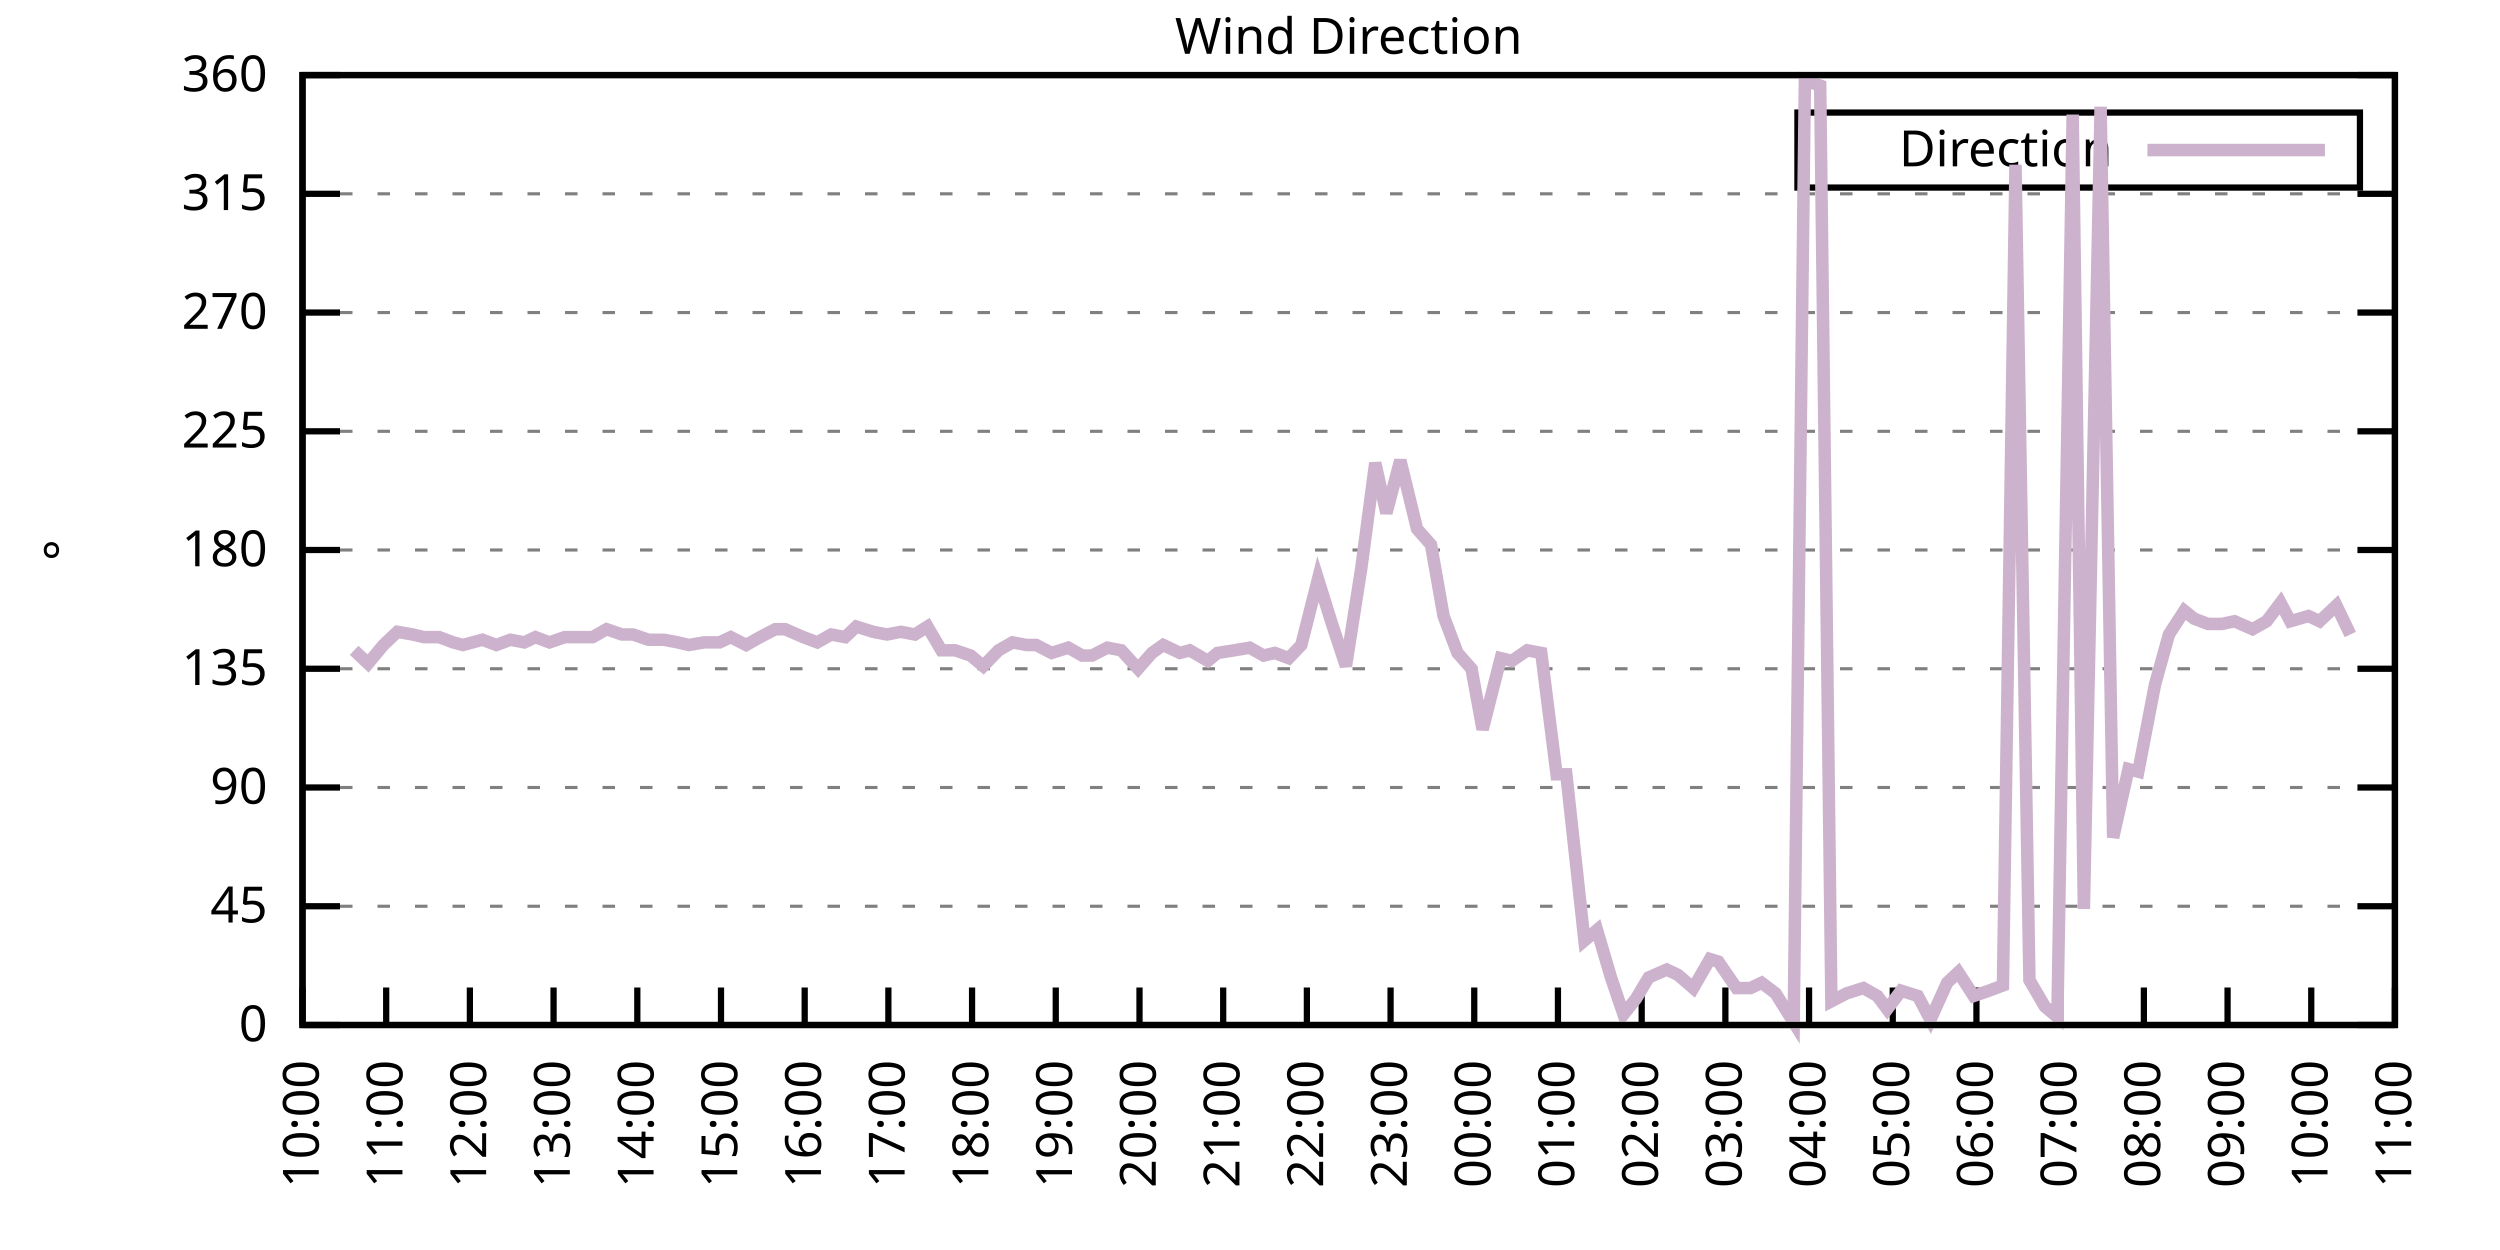
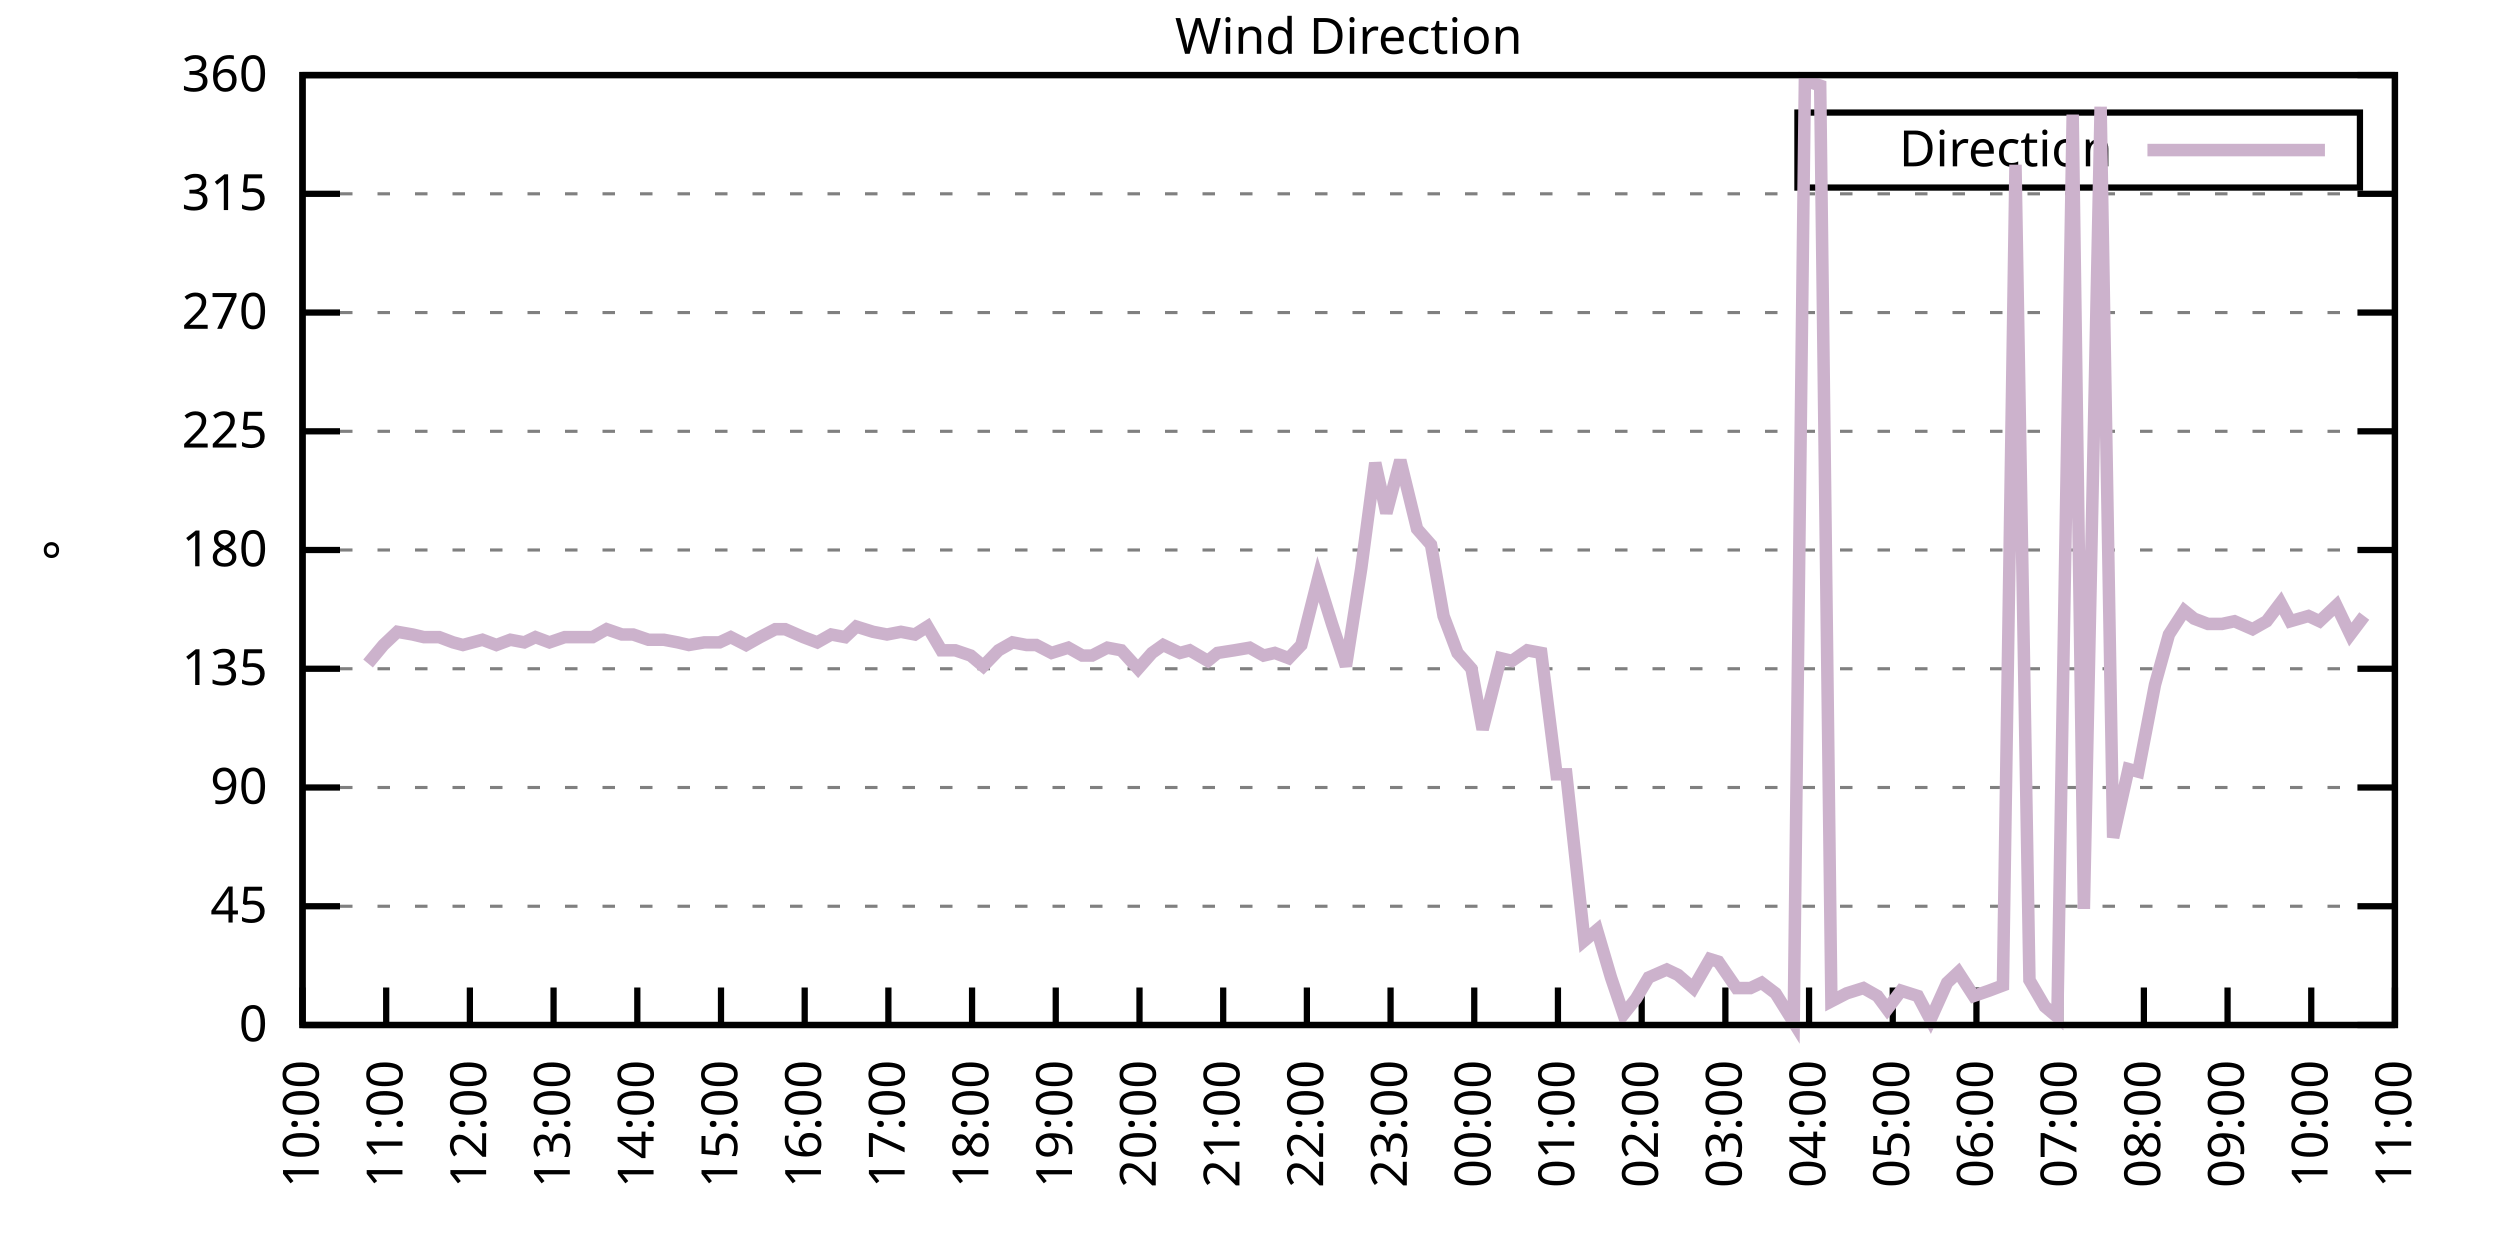
<svg xmlns="http://www.w3.org/2000/svg" xmlns:xlink="http://www.w3.org/1999/xlink" width="400" height="200" viewBox="0 0 400 200">
  <g id="gnuplot_canvas">
    <rect x="0" y="0" width="400" height="200" fill="none" />
    <defs>
      <circle id="gpDot" r="0.5" stroke-width="0.5" stroke="currentColor" />
      <path id="gpPt0" stroke-width="0.333" stroke="currentColor" d="M-1,0 h2 M0,-1 v2" />
      <path id="gpPt1" stroke-width="0.333" stroke="currentColor" d="M-1,-1 L1,1 M1,-1 L-1,1" />
      <path id="gpPt2" stroke-width="0.333" stroke="currentColor" d="M-1,0 L1,0 M0,-1 L0,1 M-1,-1 L1,1 M-1,1 L1,-1" />
      <rect id="gpPt3" stroke-width="0.333" stroke="currentColor" x="-1" y="-1" width="2" height="2" />
      <rect id="gpPt4" stroke-width="0.333" stroke="currentColor" fill="currentColor" x="-1" y="-1" width="2" height="2" />
      <circle id="gpPt5" stroke-width="0.333" stroke="currentColor" cx="0" cy="0" r="1" />
      <use xlink:href="#gpPt5" id="gpPt6" fill="currentColor" stroke="none" />
      <path id="gpPt7" stroke-width="0.333" stroke="currentColor" d="M0,-1.33 L-1.33,0.67 L1.33,0.67 z" />
      <use xlink:href="#gpPt7" id="gpPt8" fill="currentColor" stroke="none" />
      <use xlink:href="#gpPt7" id="gpPt9" stroke="currentColor" transform="rotate(180)" />
      <use xlink:href="#gpPt9" id="gpPt10" fill="currentColor" stroke="none" />
      <use xlink:href="#gpPt3" id="gpPt11" stroke="currentColor" transform="rotate(45)" />
      <use xlink:href="#gpPt11" id="gpPt12" fill="currentColor" stroke="none" />
      <path id="gpPt13" stroke-width="0.333" stroke="currentColor" d="M0,1.330 L1.265,0.411 L0.782,-1.067 L-0.782,-1.076 L-1.265,0.411 z" />
      <use xlink:href="#gpPt13" id="gpPt14" fill="currentColor" stroke="none" />
      <filter id="textbox" filterUnits="objectBoundingBox" x="0" y="0" height="1" width="1">
        <feFlood flood-color="white" flood-opacity="1" result="bgnd" />
        <feComposite in="SourceGraphic" in2="bgnd" operator="atop" />
      </filter>
      <filter id="greybox" filterUnits="objectBoundingBox" x="0" y="0" height="1" width="1">
        <feFlood flood-color="lightgrey" flood-opacity="1" result="grey" />
        <feComposite in="SourceGraphic" in2="grey" operator="atop" />
      </filter>
    </defs>
    <g fill="none" color="white" stroke="currentColor" stroke-width="1.00" stroke-linecap="butt" stroke-linejoin="miter">
</g>
    <g fill="none" color="black" stroke="currentColor" stroke-width="1.00" stroke-linecap="butt" stroke-linejoin="miter">
      <g stroke="none" shape-rendering="crispEdges">
        <polygon fill="rgb(255, 255, 255)" points="48.40,164.00 383.18,164.00 383.18,12.02 48.40,12.02 " />
      </g>
    </g>
    <g fill="none" color="black" stroke="currentColor" stroke-width="1.00" stroke-linecap="butt" stroke-linejoin="miter">
</g>
    <g fill="none" color="black" stroke="black" stroke-width="0.50" stroke-linecap="butt" stroke-linejoin="miter">
</g>
    <g fill="none" color="gray" stroke="currentColor" stroke-width="0.50" stroke-linecap="butt" stroke-linejoin="miter">
      <path stroke="gray" stroke-dasharray="2,4" class="gridline" d="M48.40,164.00 L383.19,164.00  " />
    </g>
    <g fill="none" color="gray" stroke="gray" stroke-width="1.00" stroke-linecap="butt" stroke-linejoin="miter">
</g>
    <g fill="none" color="black" stroke="currentColor" stroke-width="1.00" stroke-linecap="butt" stroke-linejoin="miter">
      <path stroke="black" d="M48.40,164.00 L54.40,164.00 M383.19,164.00 L377.19,164.00  " />
      <g transform="translate(42.80,166.60)" stroke="none" fill="black" font-family="Sans" font-size="8.00" text-anchor="end">
        <text>
          <tspan font-family="Sans"> 0</tspan>
        </text>
      </g>
    </g>
    <g fill="none" color="black" stroke="currentColor" stroke-width="1.00" stroke-linecap="butt" stroke-linejoin="miter">
</g>
    <g fill="none" color="black" stroke="black" stroke-width="0.50" stroke-linecap="butt" stroke-linejoin="miter">
</g>
    <g fill="none" color="gray" stroke="currentColor" stroke-width="0.50" stroke-linecap="butt" stroke-linejoin="miter">
      <path stroke="gray" stroke-dasharray="2,4" class="gridline" d="M48.40,145.00 L383.19,145.00  " />
    </g>
    <g fill="none" color="gray" stroke="gray" stroke-width="1.00" stroke-linecap="butt" stroke-linejoin="miter">
</g>
    <g fill="none" color="black" stroke="currentColor" stroke-width="1.00" stroke-linecap="butt" stroke-linejoin="miter">
      <path stroke="black" d="M48.40,145.00 L54.40,145.00 M383.19,145.00 L377.19,145.00  " />
      <g transform="translate(42.80,147.60)" stroke="none" fill="black" font-family="Sans" font-size="8.00" text-anchor="end">
        <text>
          <tspan font-family="Sans"> 45</tspan>
        </text>
      </g>
    </g>
    <g fill="none" color="black" stroke="currentColor" stroke-width="1.00" stroke-linecap="butt" stroke-linejoin="miter">
</g>
    <g fill="none" color="black" stroke="black" stroke-width="0.50" stroke-linecap="butt" stroke-linejoin="miter">
</g>
    <g fill="none" color="gray" stroke="currentColor" stroke-width="0.50" stroke-linecap="butt" stroke-linejoin="miter">
      <path stroke="gray" stroke-dasharray="2,4" class="gridline" d="M48.40,126.00 L383.19,126.00  " />
    </g>
    <g fill="none" color="gray" stroke="gray" stroke-width="1.00" stroke-linecap="butt" stroke-linejoin="miter">
</g>
    <g fill="none" color="black" stroke="currentColor" stroke-width="1.00" stroke-linecap="butt" stroke-linejoin="miter">
      <path stroke="black" d="M48.40,126.00 L54.40,126.00 M383.19,126.00 L377.19,126.00  " />
      <g transform="translate(42.80,128.60)" stroke="none" fill="black" font-family="Sans" font-size="8.00" text-anchor="end">
        <text>
          <tspan font-family="Sans"> 90</tspan>
        </text>
      </g>
    </g>
    <g fill="none" color="black" stroke="currentColor" stroke-width="1.00" stroke-linecap="butt" stroke-linejoin="miter">
</g>
    <g fill="none" color="black" stroke="black" stroke-width="0.50" stroke-linecap="butt" stroke-linejoin="miter">
</g>
    <g fill="none" color="gray" stroke="currentColor" stroke-width="0.50" stroke-linecap="butt" stroke-linejoin="miter">
      <path stroke="gray" stroke-dasharray="2,4" class="gridline" d="M48.40,107.00 L383.19,107.00  " />
    </g>
    <g fill="none" color="gray" stroke="gray" stroke-width="1.00" stroke-linecap="butt" stroke-linejoin="miter">
</g>
    <g fill="none" color="black" stroke="currentColor" stroke-width="1.00" stroke-linecap="butt" stroke-linejoin="miter">
      <path stroke="black" d="M48.40,107.00 L54.40,107.00 M383.19,107.00 L377.19,107.00  " />
      <g transform="translate(42.80,109.60)" stroke="none" fill="black" font-family="Sans" font-size="8.00" text-anchor="end">
        <text>
          <tspan font-family="Sans"> 135</tspan>
        </text>
      </g>
    </g>
    <g fill="none" color="black" stroke="currentColor" stroke-width="1.00" stroke-linecap="butt" stroke-linejoin="miter">
</g>
    <g fill="none" color="black" stroke="black" stroke-width="0.50" stroke-linecap="butt" stroke-linejoin="miter">
</g>
    <g fill="none" color="gray" stroke="currentColor" stroke-width="0.50" stroke-linecap="butt" stroke-linejoin="miter">
      <path stroke="gray" stroke-dasharray="2,4" class="gridline" d="M48.40,88.00 L383.19,88.00  " />
    </g>
    <g fill="none" color="gray" stroke="gray" stroke-width="1.00" stroke-linecap="butt" stroke-linejoin="miter">
</g>
    <g fill="none" color="black" stroke="currentColor" stroke-width="1.00" stroke-linecap="butt" stroke-linejoin="miter">
      <path stroke="black" d="M48.40,88.00 L54.40,88.00 M383.19,88.00 L377.19,88.00  " />
      <g transform="translate(42.80,90.60)" stroke="none" fill="black" font-family="Sans" font-size="8.00" text-anchor="end">
        <text>
          <tspan font-family="Sans"> 180</tspan>
        </text>
      </g>
    </g>
    <g fill="none" color="black" stroke="currentColor" stroke-width="1.00" stroke-linecap="butt" stroke-linejoin="miter">
</g>
    <g fill="none" color="black" stroke="black" stroke-width="0.50" stroke-linecap="butt" stroke-linejoin="miter">
</g>
    <g fill="none" color="gray" stroke="currentColor" stroke-width="0.50" stroke-linecap="butt" stroke-linejoin="miter">
      <path stroke="gray" stroke-dasharray="2,4" class="gridline" d="M48.40,69.01 L383.19,69.01  " />
    </g>
    <g fill="none" color="gray" stroke="gray" stroke-width="1.00" stroke-linecap="butt" stroke-linejoin="miter">
</g>
    <g fill="none" color="black" stroke="currentColor" stroke-width="1.00" stroke-linecap="butt" stroke-linejoin="miter">
      <path stroke="black" d="M48.40,69.01 L54.40,69.01 M383.19,69.01 L377.19,69.01  " />
      <g transform="translate(42.80,71.61)" stroke="none" fill="black" font-family="Sans" font-size="8.00" text-anchor="end">
        <text>
          <tspan font-family="Sans"> 225</tspan>
        </text>
      </g>
    </g>
    <g fill="none" color="black" stroke="currentColor" stroke-width="1.00" stroke-linecap="butt" stroke-linejoin="miter">
</g>
    <g fill="none" color="black" stroke="black" stroke-width="0.50" stroke-linecap="butt" stroke-linejoin="miter">
</g>
    <g fill="none" color="gray" stroke="currentColor" stroke-width="0.50" stroke-linecap="butt" stroke-linejoin="miter">
      <path stroke="gray" stroke-dasharray="2,4" class="gridline" d="M48.40,50.01 L383.19,50.01  " />
    </g>
    <g fill="none" color="gray" stroke="gray" stroke-width="1.00" stroke-linecap="butt" stroke-linejoin="miter">
</g>
    <g fill="none" color="black" stroke="currentColor" stroke-width="1.00" stroke-linecap="butt" stroke-linejoin="miter">
      <path stroke="black" d="M48.40,50.01 L54.40,50.01 M383.19,50.01 L377.19,50.01  " />
      <g transform="translate(42.80,52.61)" stroke="none" fill="black" font-family="Sans" font-size="8.00" text-anchor="end">
        <text>
          <tspan font-family="Sans"> 270</tspan>
        </text>
      </g>
    </g>
    <g fill="none" color="black" stroke="currentColor" stroke-width="1.00" stroke-linecap="butt" stroke-linejoin="miter">
</g>
    <g fill="none" color="black" stroke="black" stroke-width="0.50" stroke-linecap="butt" stroke-linejoin="miter">
</g>
    <g fill="none" color="gray" stroke="currentColor" stroke-width="0.50" stroke-linecap="butt" stroke-linejoin="miter">
      <path stroke="gray" stroke-dasharray="2,4" class="gridline" d="M48.40,31.01 L383.19,31.01  " />
    </g>
    <g fill="none" color="gray" stroke="gray" stroke-width="1.00" stroke-linecap="butt" stroke-linejoin="miter">
</g>
    <g fill="none" color="black" stroke="currentColor" stroke-width="1.00" stroke-linecap="butt" stroke-linejoin="miter">
      <path stroke="black" d="M48.40,31.01 L54.40,31.01 M383.19,31.01 L377.19,31.01  " />
      <g transform="translate(42.80,33.61)" stroke="none" fill="black" font-family="Sans" font-size="8.00" text-anchor="end">
        <text>
          <tspan font-family="Sans"> 315</tspan>
        </text>
      </g>
    </g>
    <g fill="none" color="black" stroke="currentColor" stroke-width="1.00" stroke-linecap="butt" stroke-linejoin="miter">
</g>
    <g fill="none" color="black" stroke="black" stroke-width="0.50" stroke-linecap="butt" stroke-linejoin="miter">
</g>
    <g fill="none" color="gray" stroke="currentColor" stroke-width="0.50" stroke-linecap="butt" stroke-linejoin="miter">
      <path stroke="gray" stroke-dasharray="2,4" class="gridline" d="M48.40,12.01 L383.19,12.01  " />
    </g>
    <g fill="none" color="gray" stroke="gray" stroke-width="1.00" stroke-linecap="butt" stroke-linejoin="miter">
</g>
    <g fill="none" color="black" stroke="currentColor" stroke-width="1.00" stroke-linecap="butt" stroke-linejoin="miter">
      <path stroke="black" d="M48.40,12.01 L54.40,12.01 M383.19,12.01 L377.19,12.01  " />
      <g transform="translate(42.80,14.61)" stroke="none" fill="black" font-family="Sans" font-size="8.00" text-anchor="end">
        <text>
          <tspan font-family="Sans"> 360</tspan>
        </text>
      </g>
    </g>
    <g fill="none" color="black" stroke="currentColor" stroke-width="1.00" stroke-linecap="butt" stroke-linejoin="miter">
      <path stroke="black" d="M48.40,164.00 L48.40,158.00  " />
      <g transform="translate(51.00,169.60) rotate(270.00)" stroke="none" fill="black" font-family="Sans" font-size="8.00" text-anchor="end">
        <text>
          <tspan font-family="Sans">10:00</tspan>
        </text>
      </g>
    </g>
    <g fill="none" color="black" stroke="currentColor" stroke-width="1.00" stroke-linecap="butt" stroke-linejoin="miter">
      <path stroke="black" d="M61.79,164.00 L61.79,158.00  " />
      <g transform="translate(64.39,169.60) rotate(270.00)" stroke="none" fill="black" font-family="Sans" font-size="8.00" text-anchor="end">
        <text>
          <tspan font-family="Sans">11:00</tspan>
        </text>
      </g>
    </g>
    <g fill="none" color="black" stroke="currentColor" stroke-width="1.00" stroke-linecap="butt" stroke-linejoin="miter">
      <path stroke="black" d="M75.18,164.00 L75.18,158.00  " />
      <g transform="translate(77.78,169.60) rotate(270.00)" stroke="none" fill="black" font-family="Sans" font-size="8.00" text-anchor="end">
        <text>
          <tspan font-family="Sans">12:00</tspan>
        </text>
      </g>
    </g>
    <g fill="none" color="black" stroke="currentColor" stroke-width="1.00" stroke-linecap="butt" stroke-linejoin="miter">
      <path stroke="black" d="M88.57,164.00 L88.57,158.00  " />
      <g transform="translate(91.17,169.60) rotate(270.00)" stroke="none" fill="black" font-family="Sans" font-size="8.00" text-anchor="end">
        <text>
          <tspan font-family="Sans">13:00</tspan>
        </text>
      </g>
    </g>
    <g fill="none" color="black" stroke="currentColor" stroke-width="1.00" stroke-linecap="butt" stroke-linejoin="miter">
      <path stroke="black" d="M101.97,164.00 L101.97,158.00  " />
      <g transform="translate(104.57,169.60) rotate(270.00)" stroke="none" fill="black" font-family="Sans" font-size="8.00" text-anchor="end">
        <text>
          <tspan font-family="Sans">14:00</tspan>
        </text>
      </g>
    </g>
    <g fill="none" color="black" stroke="currentColor" stroke-width="1.00" stroke-linecap="butt" stroke-linejoin="miter">
      <path stroke="black" d="M115.36,164.00 L115.36,158.00  " />
      <g transform="translate(117.96,169.60) rotate(270.00)" stroke="none" fill="black" font-family="Sans" font-size="8.00" text-anchor="end">
        <text>
          <tspan font-family="Sans">15:00</tspan>
        </text>
      </g>
    </g>
    <g fill="none" color="black" stroke="currentColor" stroke-width="1.00" stroke-linecap="butt" stroke-linejoin="miter">
      <path stroke="black" d="M128.75,164.00 L128.75,158.00  " />
      <g transform="translate(131.35,169.60) rotate(270.00)" stroke="none" fill="black" font-family="Sans" font-size="8.00" text-anchor="end">
        <text>
          <tspan font-family="Sans">16:00</tspan>
        </text>
      </g>
    </g>
    <g fill="none" color="black" stroke="currentColor" stroke-width="1.00" stroke-linecap="butt" stroke-linejoin="miter">
      <path stroke="black" d="M142.14,164.00 L142.14,158.00  " />
      <g transform="translate(144.74,169.60) rotate(270.00)" stroke="none" fill="black" font-family="Sans" font-size="8.00" text-anchor="end">
        <text>
          <tspan font-family="Sans">17:00</tspan>
        </text>
      </g>
    </g>
    <g fill="none" color="black" stroke="currentColor" stroke-width="1.00" stroke-linecap="butt" stroke-linejoin="miter">
      <path stroke="black" d="M155.53,164.00 L155.53,158.00  " />
      <g transform="translate(158.13,169.60) rotate(270.00)" stroke="none" fill="black" font-family="Sans" font-size="8.00" text-anchor="end">
        <text>
          <tspan font-family="Sans">18:00</tspan>
        </text>
      </g>
    </g>
    <g fill="none" color="black" stroke="currentColor" stroke-width="1.00" stroke-linecap="butt" stroke-linejoin="miter">
      <path stroke="black" d="M168.92,164.00 L168.92,158.00  " />
      <g transform="translate(171.52,169.60) rotate(270.00)" stroke="none" fill="black" font-family="Sans" font-size="8.00" text-anchor="end">
        <text>
          <tspan font-family="Sans">19:00</tspan>
        </text>
      </g>
    </g>
    <g fill="none" color="black" stroke="currentColor" stroke-width="1.00" stroke-linecap="butt" stroke-linejoin="miter">
      <path stroke="black" d="M182.32,164.00 L182.32,158.00  " />
      <g transform="translate(184.92,169.60) rotate(270.00)" stroke="none" fill="black" font-family="Sans" font-size="8.00" text-anchor="end">
        <text>
          <tspan font-family="Sans">20:00</tspan>
        </text>
      </g>
    </g>
    <g fill="none" color="black" stroke="currentColor" stroke-width="1.00" stroke-linecap="butt" stroke-linejoin="miter">
      <path stroke="black" d="M195.71,164.00 L195.71,158.00  " />
      <g transform="translate(198.31,169.60) rotate(270.00)" stroke="none" fill="black" font-family="Sans" font-size="8.00" text-anchor="end">
        <text>
          <tspan font-family="Sans">21:00</tspan>
        </text>
      </g>
    </g>
    <g fill="none" color="black" stroke="currentColor" stroke-width="1.00" stroke-linecap="butt" stroke-linejoin="miter">
      <path stroke="black" d="M209.10,164.00 L209.10,158.00  " />
      <g transform="translate(211.70,169.60) rotate(270.00)" stroke="none" fill="black" font-family="Sans" font-size="8.00" text-anchor="end">
        <text>
          <tspan font-family="Sans">22:00</tspan>
        </text>
      </g>
    </g>
    <g fill="none" color="black" stroke="currentColor" stroke-width="1.00" stroke-linecap="butt" stroke-linejoin="miter">
      <path stroke="black" d="M222.49,164.00 L222.49,158.00  " />
      <g transform="translate(225.09,169.60) rotate(270.00)" stroke="none" fill="black" font-family="Sans" font-size="8.00" text-anchor="end">
        <text>
          <tspan font-family="Sans">23:00</tspan>
        </text>
      </g>
    </g>
    <g fill="none" color="black" stroke="currentColor" stroke-width="1.00" stroke-linecap="butt" stroke-linejoin="miter">
      <path stroke="black" d="M235.88,164.00 L235.88,158.00  " />
      <g transform="translate(238.48,169.60) rotate(270.00)" stroke="none" fill="black" font-family="Sans" font-size="8.00" text-anchor="end">
        <text>
          <tspan font-family="Sans">00:00</tspan>
        </text>
      </g>
    </g>
    <g fill="none" color="black" stroke="currentColor" stroke-width="1.00" stroke-linecap="butt" stroke-linejoin="miter">
      <path stroke="black" d="M249.27,164.00 L249.27,158.00  " />
      <g transform="translate(251.87,169.60) rotate(270.00)" stroke="none" fill="black" font-family="Sans" font-size="8.00" text-anchor="end">
        <text>
          <tspan font-family="Sans">01:00</tspan>
        </text>
      </g>
    </g>
    <g fill="none" color="black" stroke="currentColor" stroke-width="1.00" stroke-linecap="butt" stroke-linejoin="miter">
      <path stroke="black" d="M262.67,164.00 L262.67,158.00  " />
      <g transform="translate(265.27,169.60) rotate(270.00)" stroke="none" fill="black" font-family="Sans" font-size="8.00" text-anchor="end">
        <text>
          <tspan font-family="Sans">02:00</tspan>
        </text>
      </g>
    </g>
    <g fill="none" color="black" stroke="currentColor" stroke-width="1.00" stroke-linecap="butt" stroke-linejoin="miter">
      <path stroke="black" d="M276.06,164.00 L276.06,158.00  " />
      <g transform="translate(278.66,169.60) rotate(270.00)" stroke="none" fill="black" font-family="Sans" font-size="8.00" text-anchor="end">
        <text>
          <tspan font-family="Sans">03:00</tspan>
        </text>
      </g>
    </g>
    <g fill="none" color="black" stroke="currentColor" stroke-width="1.00" stroke-linecap="butt" stroke-linejoin="miter">
      <path stroke="black" d="M289.45,164.00 L289.45,158.00  " />
      <g transform="translate(292.05,169.60) rotate(270.00)" stroke="none" fill="black" font-family="Sans" font-size="8.00" text-anchor="end">
        <text>
          <tspan font-family="Sans">04:00</tspan>
        </text>
      </g>
    </g>
    <g fill="none" color="black" stroke="currentColor" stroke-width="1.00" stroke-linecap="butt" stroke-linejoin="miter">
      <path stroke="black" d="M302.84,164.00 L302.84,158.00  " />
      <g transform="translate(305.44,169.60) rotate(270.00)" stroke="none" fill="black" font-family="Sans" font-size="8.00" text-anchor="end">
        <text>
          <tspan font-family="Sans">05:00</tspan>
        </text>
      </g>
    </g>
    <g fill="none" color="black" stroke="currentColor" stroke-width="1.00" stroke-linecap="butt" stroke-linejoin="miter">
      <path stroke="black" d="M316.23,164.00 L316.23,158.00  " />
      <g transform="translate(318.83,169.60) rotate(270.00)" stroke="none" fill="black" font-family="Sans" font-size="8.00" text-anchor="end">
        <text>
          <tspan font-family="Sans">06:00</tspan>
        </text>
      </g>
    </g>
    <g fill="none" color="black" stroke="currentColor" stroke-width="1.00" stroke-linecap="butt" stroke-linejoin="miter">
      <path stroke="black" d="M329.62,164.00 L329.62,158.00  " />
      <g transform="translate(332.22,169.60) rotate(270.00)" stroke="none" fill="black" font-family="Sans" font-size="8.00" text-anchor="end">
        <text>
          <tspan font-family="Sans">07:00</tspan>
        </text>
      </g>
    </g>
    <g fill="none" color="black" stroke="currentColor" stroke-width="1.00" stroke-linecap="butt" stroke-linejoin="miter">
      <path stroke="black" d="M343.02,164.00 L343.02,158.00  " />
      <g transform="translate(345.62,169.60) rotate(270.00)" stroke="none" fill="black" font-family="Sans" font-size="8.00" text-anchor="end">
        <text>
          <tspan font-family="Sans">08:00</tspan>
        </text>
      </g>
    </g>
    <g fill="none" color="black" stroke="currentColor" stroke-width="1.00" stroke-linecap="butt" stroke-linejoin="miter">
      <path stroke="black" d="M356.41,164.00 L356.41,158.00  " />
      <g transform="translate(359.01,169.60) rotate(270.00)" stroke="none" fill="black" font-family="Sans" font-size="8.00" text-anchor="end">
        <text>
          <tspan font-family="Sans">09:00</tspan>
        </text>
      </g>
    </g>
    <g fill="none" color="black" stroke="currentColor" stroke-width="1.00" stroke-linecap="butt" stroke-linejoin="miter">
      <path stroke="black" d="M369.80,164.00 L369.80,158.00  " />
      <g transform="translate(372.40,169.60) rotate(270.00)" stroke="none" fill="black" font-family="Sans" font-size="8.00" text-anchor="end">
        <text>
          <tspan font-family="Sans">10:00</tspan>
        </text>
      </g>
    </g>
    <g fill="none" color="black" stroke="currentColor" stroke-width="1.00" stroke-linecap="butt" stroke-linejoin="miter">
      <path stroke="black" d="M383.19,164.00 L383.19,158.00  " />
      <g transform="translate(385.79,169.60) rotate(270.00)" stroke="none" fill="black" font-family="Sans" font-size="8.00" text-anchor="end">
        <text>
          <tspan font-family="Sans">11:00</tspan>
        </text>
      </g>
    </g>
    <g fill="none" color="black" stroke="currentColor" stroke-width="1.00" stroke-linecap="butt" stroke-linejoin="miter">
</g>
    <g fill="none" color="black" stroke="currentColor" stroke-width="1.00" stroke-linecap="butt" stroke-linejoin="miter">
      <path stroke="black" d="M48.40,12.01 L48.40,164.00 L383.19,164.00 L383.19,12.01 L48.40,12.01 Z  " />
    </g>
    <g fill="none" color="black" stroke="currentColor" stroke-width="1.00" stroke-linecap="butt" stroke-linejoin="miter">
</g>
    <g fill="none" color="black" stroke="currentColor" stroke-width="1.00" stroke-linecap="butt" stroke-linejoin="miter">
      <path stroke="black" d="M287.59,30.01 L287.59,18.01 L377.59,18.01 L377.59,30.01 L287.59,30.01 Z  " />
    </g>
    <g id="Wind_direction_plot_1">
      <g fill="none" color="white" stroke="black" stroke-width="2.00" stroke-linecap="butt" stroke-linejoin="miter">
</g>
      <g fill="none" color="black" stroke="currentColor" stroke-width="2.00" stroke-linecap="butt" stroke-linejoin="miter">
        <g transform="translate(337.99,26.61)" stroke="none" fill="black" font-family="Sans" font-size="8.00" text-anchor="end">
          <text>
            <tspan font-family="Sans">Direction</tspan>
          </text>
        </g>
      </g>
      <g fill="none" color="black" stroke="currentColor" stroke-width="2.00" stroke-linecap="butt" stroke-linejoin="miter">
-         <path stroke="rgb(204, 178, 204)" d="M343.59,24.01 L371.99,24.01 M56.66,104.05 L58.89,106.16 L61.35,103.20 L63.58,101.09 L66.03,101.52 L67.82,101.94   L70.27,101.94 L72.50,102.78 L74.07,103.20 L77.19,102.36 L79.42,103.20 L81.66,102.36 L83.89,102.78 L85.67,101.94   L87.91,102.78 L90.36,101.94 L92.15,101.94 L94.82,101.94 L97.06,100.67 L99.51,101.52 L101.30,101.52 L103.75,102.36   L106.21,102.36 L108.44,102.78 L110.22,103.20 L112.68,102.78 L115.13,102.78 L116.92,101.94 L119.38,103.20 L121.61,101.94   L124.06,100.67 L125.62,100.67 L128.53,101.94 L130.76,102.78 L132.99,101.52 L135.22,101.94 L137.01,100.25 L139.69,101.09   L141.92,101.52 L144.15,101.09 L146.38,101.52 L148.39,100.25 L150.62,104.05 L152.85,104.05 L155.31,104.89 L157.32,106.58   L159.77,104.05 L162.01,102.78 L164.24,103.20 L165.80,103.20 L168.25,104.47 L170.93,103.63 L173.17,104.89 L174.73,104.89   L177.18,103.63 L179.41,104.05 L182.09,107.00 L184.32,104.47 L186.11,103.20 L188.79,104.47 L190.35,104.05 L193.25,105.74   L194.81,104.47 L197.49,104.05 L199.95,103.63 L202.18,104.89 L203.97,104.47 L206.20,105.31 L208.21,103.20 L210.88,92.65   L213.12,99.83 L215.35,106.58 L217.80,90.96 L220.04,74.07 L221.82,82.09 L224.05,73.65 L226.73,84.63 L228.96,87.16   L230.97,98.56 L233.20,104.47 L235.44,107.00 L237.22,116.71 L240.12,105.31 L241.91,105.74 L244.36,104.05 L246.60,104.47   L249.05,123.89 L250.61,123.89 L253.51,150.49 L255.52,148.80 L257.76,156.40 L259.76,162.31 L261.77,159.78 L263.78,156.40   L266.68,155.13 L268.47,155.98 L270.92,158.09 L273.60,153.45 L274.94,153.87 L277.84,158.09 L280.07,158.09 L281.86,157.24   L284.09,158.93 L286.99,163.58 L288.78,12.85 L291.23,13.70 L293.02,160.20 L295.48,158.93 L298.15,158.09 L300.39,159.36   L301.95,161.47 L304.18,158.51 L306.86,159.36 L308.87,163.16 L311.54,157.24 L313.33,155.56 L315.79,159.36 L318.24,158.51   L320.47,157.67 L322.48,26.36 L324.71,156.82 L327.17,161.04 L329.18,162.73 L331.63,18.34 L333.42,145.42 L336.10,17.08   L338.10,134.02 L340.56,123.05 L342.12,123.47 L344.80,109.54 L347.03,101.52 L349.49,97.72 L351.05,98.98 L353.28,99.83   L355.51,99.83 L357.52,99.40 L360.42,100.67 L362.66,99.40 L364.89,96.45 L366.45,99.40 L369.35,98.56 L371.14,99.40   L373.82,96.87 L376.05,101.52  " />
+         <path stroke="rgb(204, 178, 204)" d="M343.59,24.01 L371.99,24.01 M58.89,106.16 L61.35,103.20 L63.58,101.09 L66.03,101.52 L67.82,101.94 L70.27,101.94   L72.50,102.78 L74.07,103.20 L77.19,102.36 L79.42,103.20 L81.66,102.36 L83.89,102.78 L85.67,101.94 L87.91,102.78   L90.36,101.94 L92.15,101.94 L94.82,101.94 L97.06,100.67 L99.51,101.52 L101.30,101.52 L103.75,102.36 L106.21,102.36   L108.44,102.78 L110.22,103.20 L112.68,102.78 L115.13,102.78 L116.92,101.94 L119.38,103.20 L121.61,101.94 L124.06,100.67   L125.62,100.67 L128.53,101.94 L130.76,102.78 L132.99,101.52 L135.22,101.94 L137.01,100.25 L139.69,101.09 L141.92,101.52   L144.15,101.09 L146.38,101.52 L148.39,100.25 L150.62,104.05 L152.85,104.05 L155.31,104.89 L157.32,106.58 L159.77,104.05   L162.01,102.78 L164.24,103.20 L165.80,103.20 L168.25,104.47 L170.93,103.63 L173.17,104.89 L174.73,104.89 L177.18,103.63   L179.41,104.05 L182.09,107.00 L184.32,104.47 L186.11,103.20 L188.79,104.47 L190.35,104.05 L193.25,105.74 L194.81,104.47   L197.49,104.05 L199.95,103.63 L202.18,104.89 L203.97,104.47 L206.20,105.31 L208.21,103.20 L210.88,92.65 L213.12,99.83   L215.35,106.58 L217.80,90.96 L220.04,74.07 L221.82,82.09 L224.05,73.65 L226.73,84.63 L228.96,87.16 L230.97,98.56   L233.20,104.47 L235.44,107.00 L237.22,116.71 L240.12,105.31 L241.91,105.74 L244.36,104.05 L246.60,104.47 L249.05,123.89   L250.61,123.89 L253.51,150.49 L255.52,148.80 L257.76,156.40 L259.76,162.31 L261.77,159.78 L263.78,156.40 L266.68,155.13   L268.47,155.98 L270.92,158.09 L273.60,153.45 L274.94,153.87 L277.84,158.09 L280.07,158.09 L281.86,157.24 L284.09,158.93   L286.99,163.58 L288.78,12.85 L291.23,13.70 L293.02,160.20 L295.48,158.93 L298.15,158.09 L300.39,159.36 L301.95,161.47   L304.18,158.51 L306.86,159.36 L308.87,163.16 L311.54,157.24 L313.33,155.56 L315.79,159.36 L318.24,158.51 L320.47,157.67   L322.48,26.36 L324.71,156.82 L327.17,161.04 L329.18,162.73 L331.63,18.34 L333.42,145.42 L336.10,17.08 L338.10,134.02   L340.56,123.05 L342.12,123.47 L344.80,109.54 L347.03,101.52 L349.49,97.72 L351.05,98.98 L353.28,99.83 L355.51,99.83   L357.52,99.40 L360.42,100.67 L362.66,99.40 L364.89,96.45 L366.45,99.40 L369.35,98.56 L371.14,99.40 L373.82,96.87   L376.05,101.52 L378.28,98.56  " />
      </g>
    </g>
    <g fill="none" color="black" stroke="currentColor" stroke-width="2.00" stroke-linecap="butt" stroke-linejoin="miter">
</g>
    <g fill="none" color="black" stroke="black" stroke-width="1.00" stroke-linecap="butt" stroke-linejoin="miter">
</g>
    <g fill="none" color="black" stroke="currentColor" stroke-width="1.00" stroke-linecap="butt" stroke-linejoin="miter">
      <path stroke="black" d="M48.40,12.01 L48.40,164.00 L383.19,164.00 L383.19,12.01 L48.40,12.01 Z  " />
      <g transform="translate(12.80,88.01) rotate(270.00)" stroke="none" fill="black" font-family="Sans" font-size="8.00" text-anchor="middle">
        <text>
          <tspan font-family="Sans">°</tspan>
        </text>
      </g>
    </g>
    <g fill="none" color="black" stroke="currentColor" stroke-width="1.00" stroke-linecap="butt" stroke-linejoin="miter">
</g>
    <g fill="none" color="black" stroke="currentColor" stroke-width="1.00" stroke-linecap="butt" stroke-linejoin="miter">
      <g transform="translate(215.79,8.61)" stroke="none" fill="black" font-family="Sans" font-size="8.00" text-anchor="middle">
        <text>
          <tspan font-family="Sans">Wind Direction</tspan>
        </text>
      </g>
    </g>
    <g fill="none" color="black" stroke="currentColor" stroke-width="1.00" stroke-linecap="butt" stroke-linejoin="miter">
</g>
  </g>
</svg>
